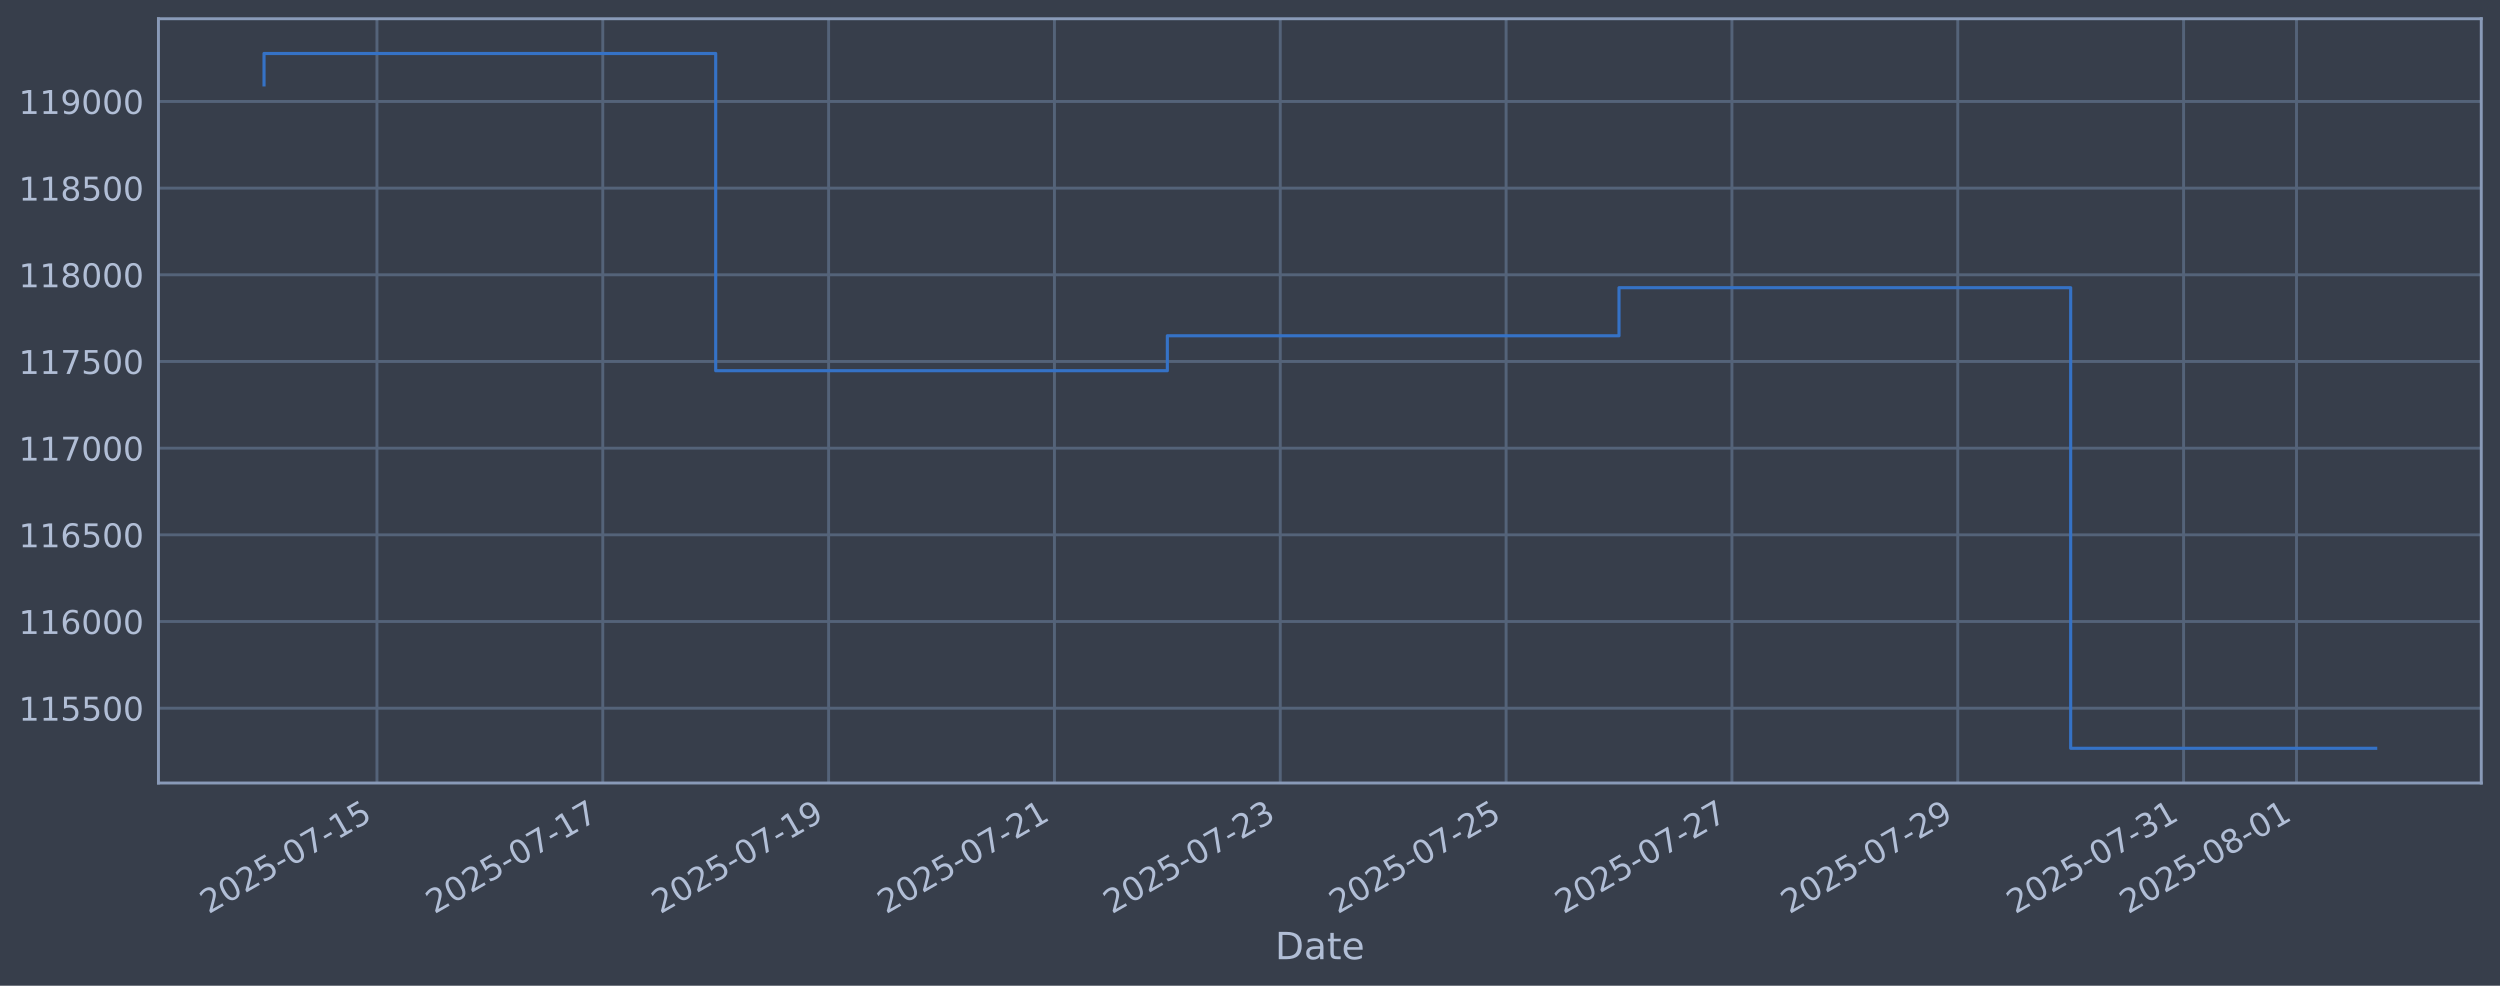
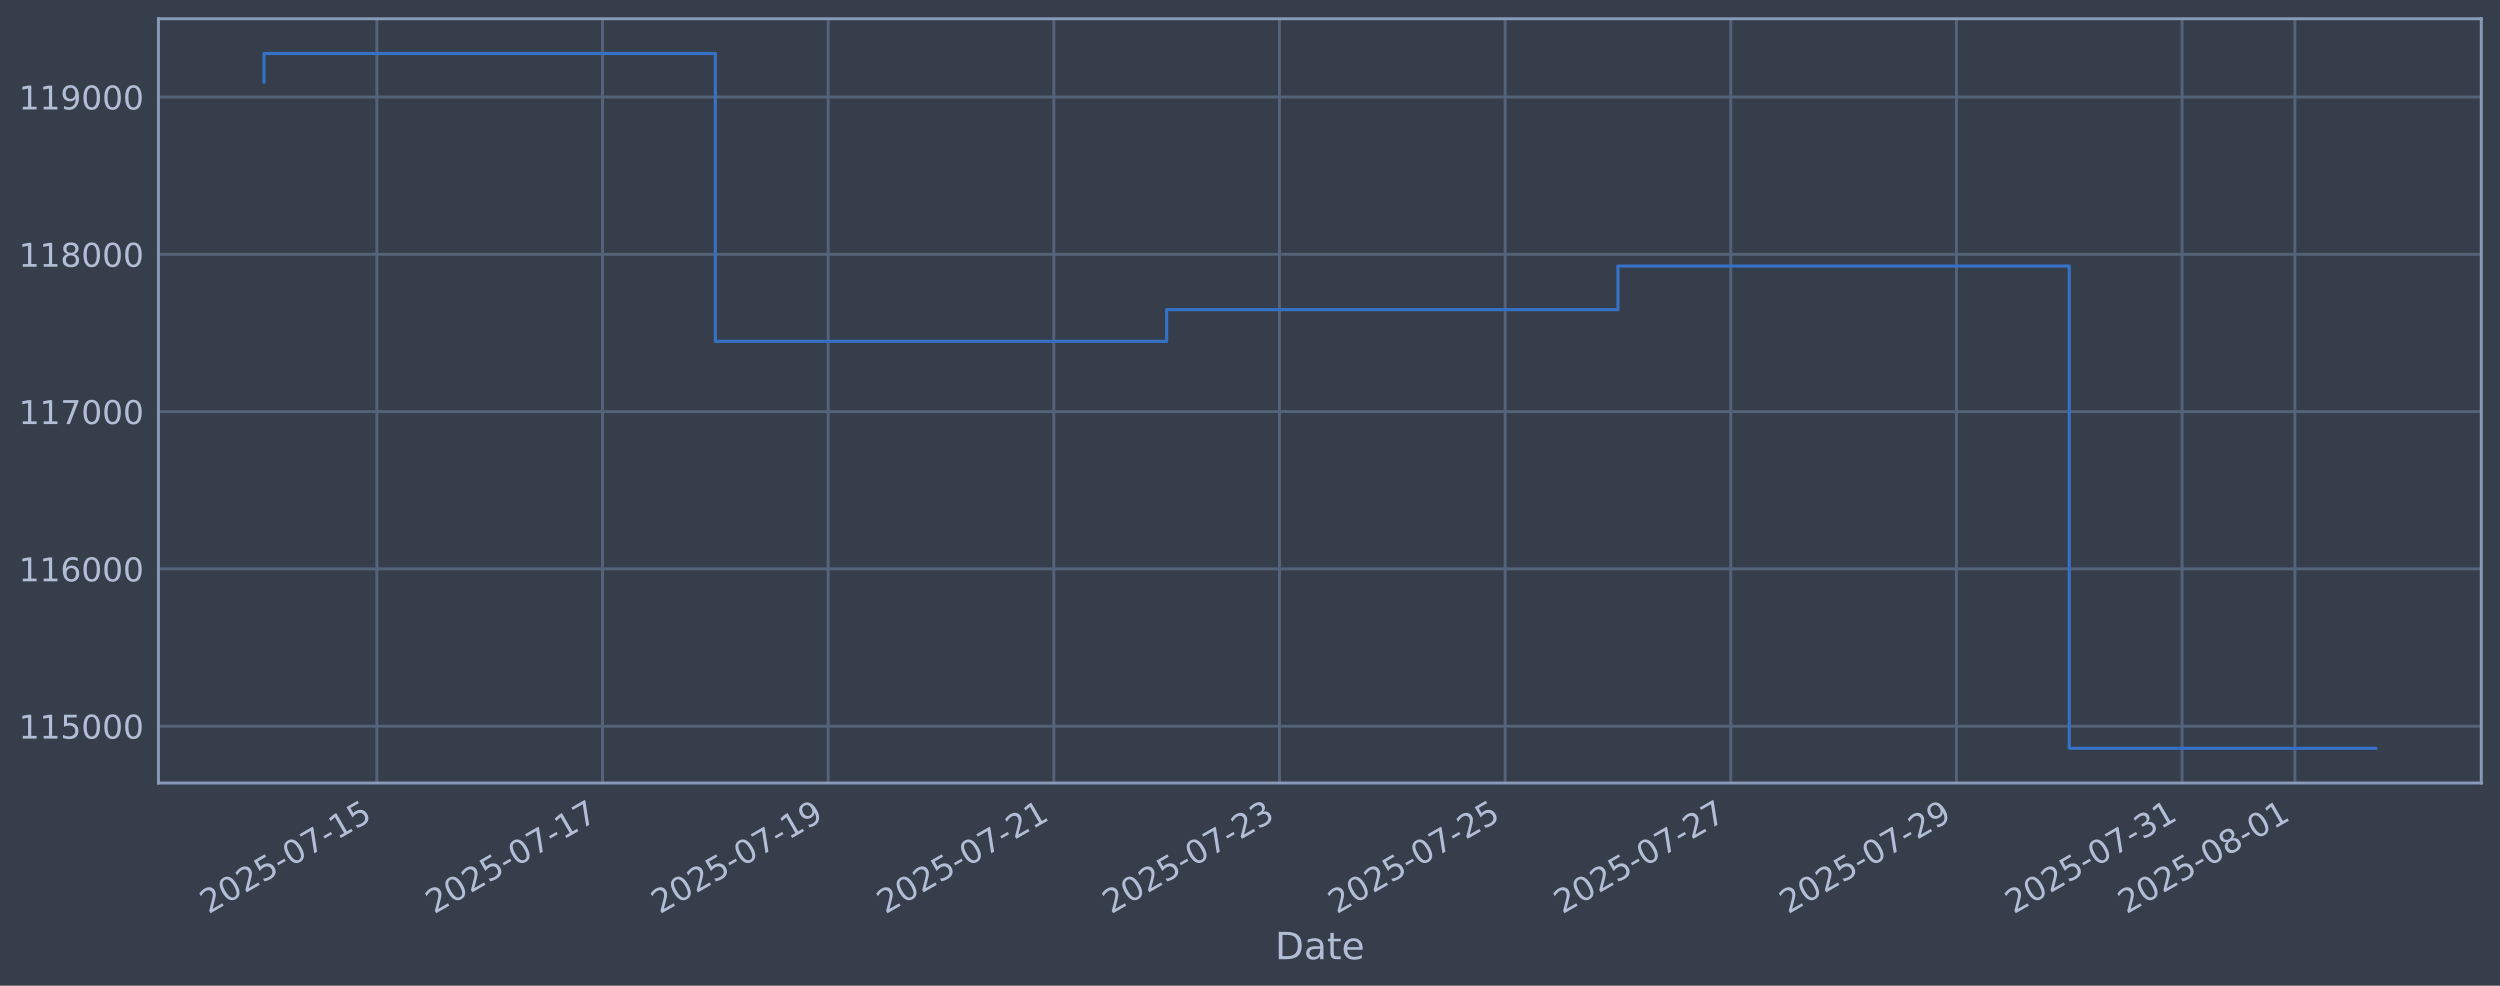
<svg xmlns="http://www.w3.org/2000/svg" xmlns:xlink="http://www.w3.org/1999/xlink" width="960.9pt" height="378.87pt" viewBox="0 0 960.9 378.87" version="1.1">
  <defs>
    <style type="text/css">*{stroke-linejoin: round; stroke-linecap: butt}</style>
  </defs>
  <g id="figure_1">
    <g id="patch_1">
      <path d="M 0 378.87  L 960.9 378.87  L 960.9 0  L 0 0  z " style="fill: #373e4b" />
    </g>
    <g id="axes_1">
      <g id="patch_2">
        <path d="M 60.901 300.96  L 953.701 300.96  L 953.701 7.2  L 60.901 7.2  z " style="fill: #373e4b" />
      </g>
      <g id="matplotlib.axis_1">
        <g id="xtick_1">
          <g id="line2d_1">
-             <path d="M 144.882 300.96  L 144.882 7.2  " clip-path="url(#p144e5ff86a)" style="fill: none; stroke: #546379; stroke-width: 1.12; stroke-linecap: square" />
+             <path d="M 144.848 300.96  L 144.848 7.2  " clip-path="url(#p09377928f8)" style="fill: none; stroke: #546379; stroke-width: 1.12; stroke-linecap: square" />
          </g>
          <g id="line2d_2" />
          <g id="text_1">
-             <g style="fill: #b1bed6" transform="translate(80.1569 351.4642) rotate(-30) scale(0.126 -0.126)">
+             <g style="fill: #b1bed6" transform="translate(80.12287 351.4642) rotate(-30) scale(0.126 -0.126)">
              <defs>
                <path id="DejaVuSans-32" d="M 1228 531  L 3431 531  L 3431 0  L 469 0  L 469 531  Q 828 903 1448 1529  Q 2069 2156 2228 2338  Q 2531 2678 2651 2914  Q 2772 3150 2772 3378  Q 2772 3750 2511 3984  Q 2250 4219 1831 4219  Q 1534 4219 1204 4116  Q 875 4013 500 3803  L 500 4441  Q 881 4594 1212 4672  Q 1544 4750 1819 4750  Q 2544 4750 2975 4387  Q 3406 4025 3406 3419  Q 3406 3131 3298 2873  Q 3191 2616 2906 2266  Q 2828 2175 2409 1742  Q 1991 1309 1228 531  z " transform="scale(0.015625)" />
                <path id="DejaVuSans-30" d="M 2034 4250  Q 1547 4250 1301 3770  Q 1056 3291 1056 2328  Q 1056 1369 1301 889  Q 1547 409 2034 409  Q 2525 409 2770 889  Q 3016 1369 3016 2328  Q 3016 3291 2770 3770  Q 2525 4250 2034 4250  z M 2034 4750  Q 2819 4750 3233 4129  Q 3647 3509 3647 2328  Q 3647 1150 3233 529  Q 2819 -91 2034 -91  Q 1250 -91 836 529  Q 422 1150 422 2328  Q 422 3509 836 4129  Q 1250 4750 2034 4750  z " transform="scale(0.015625)" />
                <path id="DejaVuSans-35" d="M 691 4666  L 3169 4666  L 3169 4134  L 1269 4134  L 1269 2991  Q 1406 3038 1543 3061  Q 1681 3084 1819 3084  Q 2600 3084 3056 2656  Q 3513 2228 3513 1497  Q 3513 744 3044 326  Q 2575 -91 1722 -91  Q 1428 -91 1123 -41  Q 819 9 494 109  L 494 744  Q 775 591 1075 516  Q 1375 441 1709 441  Q 2250 441 2565 725  Q 2881 1009 2881 1497  Q 2881 1984 2565 2268  Q 2250 2553 1709 2553  Q 1456 2553 1204 2497  Q 953 2441 691 2322  L 691 4666  z " transform="scale(0.015625)" />
                <path id="DejaVuSans-2d" d="M 313 2009  L 1997 2009  L 1997 1497  L 313 1497  L 313 2009  z " transform="scale(0.015625)" />
                <path id="DejaVuSans-37" d="M 525 4666  L 3525 4666  L 3525 4397  L 1831 0  L 1172 0  L 2766 4134  L 525 4134  L 525 4666  z " transform="scale(0.015625)" />
                <path id="DejaVuSans-31" d="M 794 531  L 1825 531  L 1825 4091  L 703 3866  L 703 4441  L 1819 4666  L 2450 4666  L 2450 531  L 3481 531  L 3481 0  L 794 0  L 794 531  z " transform="scale(0.015625)" />
              </defs>
              <use xlink:href="#DejaVuSans-32" />
              <use xlink:href="#DejaVuSans-30" transform="translate(63.62305 0)" />
              <use xlink:href="#DejaVuSans-32" transform="translate(127.2461 0)" />
              <use xlink:href="#DejaVuSans-35" transform="translate(190.8691 0)" />
              <use xlink:href="#DejaVuSans-2d" transform="translate(254.4922 0)" />
              <use xlink:href="#DejaVuSans-30" transform="translate(290.5762 0)" />
              <use xlink:href="#DejaVuSans-37" transform="translate(354.1992 0)" />
              <use xlink:href="#DejaVuSans-2d" transform="translate(417.8223 0)" />
              <use xlink:href="#DejaVuSans-31" transform="translate(453.9062 0)" />
              <use xlink:href="#DejaVuSans-35" transform="translate(517.5293 0)" />
            </g>
          </g>
        </g>
        <g id="xtick_2">
          <g id="line2d_3">
-             <path d="M 231.683 300.96  L 231.683 7.2  " clip-path="url(#p144e5ff86a)" style="fill: none; stroke: #546379; stroke-width: 1.12; stroke-linecap: square" />
+             <path d="M 231.58 300.96  L 231.58 7.2  " clip-path="url(#p09377928f8)" style="fill: none; stroke: #546379; stroke-width: 1.12; stroke-linecap: square" />
          </g>
          <g id="line2d_4" />
          <g id="text_2">
-             <g style="fill: #b1bed6" transform="translate(166.9571 351.4642) rotate(-30) scale(0.126 -0.126)">
+             <g style="fill: #b1bed6" transform="translate(166.855 351.4642) rotate(-30) scale(0.126 -0.126)">
              <use xlink:href="#DejaVuSans-32" />
              <use xlink:href="#DejaVuSans-30" transform="translate(63.62305 0)" />
              <use xlink:href="#DejaVuSans-32" transform="translate(127.2461 0)" />
              <use xlink:href="#DejaVuSans-35" transform="translate(190.8691 0)" />
              <use xlink:href="#DejaVuSans-2d" transform="translate(254.4922 0)" />
              <use xlink:href="#DejaVuSans-30" transform="translate(290.5762 0)" />
              <use xlink:href="#DejaVuSans-37" transform="translate(354.1992 0)" />
              <use xlink:href="#DejaVuSans-2d" transform="translate(417.8223 0)" />
              <use xlink:href="#DejaVuSans-31" transform="translate(453.9062 0)" />
              <use xlink:href="#DejaVuSans-37" transform="translate(517.5293 0)" />
            </g>
          </g>
        </g>
        <g id="xtick_3">
          <g id="line2d_5">
-             <path d="M 318.483 300.96  L 318.483 7.2  " clip-path="url(#p144e5ff86a)" style="fill: none; stroke: #546379; stroke-width: 1.12; stroke-linecap: square" />
+             <path d="M 318.313 300.96  L 318.313 7.2  " clip-path="url(#p09377928f8)" style="fill: none; stroke: #546379; stroke-width: 1.12; stroke-linecap: square" />
          </g>
          <g id="line2d_6" />
          <g id="text_3">
-             <g style="fill: #b1bed6" transform="translate(253.7573 351.4642) rotate(-30) scale(0.126 -0.126)">
+             <g style="fill: #b1bed6" transform="translate(253.5871 351.4642) rotate(-30) scale(0.126 -0.126)">
              <defs>
                <path id="DejaVuSans-39" d="M 703 97  L 703 672  Q 941 559 1184 500  Q 1428 441 1663 441  Q 2288 441 2617 861  Q 2947 1281 2994 2138  Q 2813 1869 2534 1725  Q 2256 1581 1919 1581  Q 1219 1581 811 2004  Q 403 2428 403 3163  Q 403 3881 828 4315  Q 1253 4750 1959 4750  Q 2769 4750 3195 4129  Q 3622 3509 3622 2328  Q 3622 1225 3098 567  Q 2575 -91 1691 -91  Q 1453 -91 1209 -44  Q 966 3 703 97  z M 1959 2075  Q 2384 2075 2632 2365  Q 2881 2656 2881 3163  Q 2881 3666 2632 3958  Q 2384 4250 1959 4250  Q 1534 4250 1286 3958  Q 1038 3666 1038 3163  Q 1038 2656 1286 2365  Q 1534 2075 1959 2075  z " transform="scale(0.015625)" />
              </defs>
              <use xlink:href="#DejaVuSans-32" />
              <use xlink:href="#DejaVuSans-30" transform="translate(63.62305 0)" />
              <use xlink:href="#DejaVuSans-32" transform="translate(127.2461 0)" />
              <use xlink:href="#DejaVuSans-35" transform="translate(190.8691 0)" />
              <use xlink:href="#DejaVuSans-2d" transform="translate(254.4922 0)" />
              <use xlink:href="#DejaVuSans-30" transform="translate(290.5762 0)" />
              <use xlink:href="#DejaVuSans-37" transform="translate(354.1992 0)" />
              <use xlink:href="#DejaVuSans-2d" transform="translate(417.8223 0)" />
              <use xlink:href="#DejaVuSans-31" transform="translate(453.9062 0)" />
              <use xlink:href="#DejaVuSans-39" transform="translate(517.5293 0)" />
            </g>
          </g>
        </g>
        <g id="xtick_4">
          <g id="line2d_7">
-             <path d="M 405.283 300.96  L 405.283 7.2  " clip-path="url(#p144e5ff86a)" style="fill: none; stroke: #546379; stroke-width: 1.12; stroke-linecap: square" />
+             <path d="M 405.045 300.96  L 405.045 7.2  " clip-path="url(#p09377928f8)" style="fill: none; stroke: #546379; stroke-width: 1.12; stroke-linecap: square" />
          </g>
          <g id="line2d_8" />
          <g id="text_4">
-             <g style="fill: #b1bed6" transform="translate(340.5575 351.4642) rotate(-30) scale(0.126 -0.126)">
+             <g style="fill: #b1bed6" transform="translate(340.3192 351.4642) rotate(-30) scale(0.126 -0.126)">
              <use xlink:href="#DejaVuSans-32" />
              <use xlink:href="#DejaVuSans-30" transform="translate(63.62305 0)" />
              <use xlink:href="#DejaVuSans-32" transform="translate(127.2461 0)" />
              <use xlink:href="#DejaVuSans-35" transform="translate(190.8691 0)" />
              <use xlink:href="#DejaVuSans-2d" transform="translate(254.4922 0)" />
              <use xlink:href="#DejaVuSans-30" transform="translate(290.5762 0)" />
              <use xlink:href="#DejaVuSans-37" transform="translate(354.1992 0)" />
              <use xlink:href="#DejaVuSans-2d" transform="translate(417.8223 0)" />
              <use xlink:href="#DejaVuSans-32" transform="translate(453.9062 0)" />
              <use xlink:href="#DejaVuSans-31" transform="translate(517.5293 0)" />
            </g>
          </g>
        </g>
        <g id="xtick_5">
          <g id="line2d_9">
-             <path d="M 492.083 300.96  L 492.083 7.2  " clip-path="url(#p144e5ff86a)" style="fill: none; stroke: #546379; stroke-width: 1.12; stroke-linecap: square" />
+             <path d="M 491.777 300.96  L 491.777 7.2  " clip-path="url(#p09377928f8)" style="fill: none; stroke: #546379; stroke-width: 1.12; stroke-linecap: square" />
          </g>
          <g id="line2d_10" />
          <g id="text_5">
-             <g style="fill: #b1bed6" transform="translate(427.3577 351.4642) rotate(-30) scale(0.126 -0.126)">
+             <g style="fill: #b1bed6" transform="translate(427.0513 351.4642) rotate(-30) scale(0.126 -0.126)">
              <defs>
                <path id="DejaVuSans-33" d="M 2597 2516  Q 3050 2419 3304 2112  Q 3559 1806 3559 1356  Q 3559 666 3084 287  Q 2609 -91 1734 -91  Q 1441 -91 1130 -33  Q 819 25 488 141  L 488 750  Q 750 597 1062 519  Q 1375 441 1716 441  Q 2309 441 2620 675  Q 2931 909 2931 1356  Q 2931 1769 2642 2001  Q 2353 2234 1838 2234  L 1294 2234  L 1294 2753  L 1863 2753  Q 2328 2753 2575 2939  Q 2822 3125 2822 3475  Q 2822 3834 2567 4026  Q 2313 4219 1838 4219  Q 1578 4219 1281 4162  Q 984 4106 628 3988  L 628 4550  Q 988 4650 1302 4700  Q 1616 4750 1894 4750  Q 2613 4750 3031 4423  Q 3450 4097 3450 3541  Q 3450 3153 3228 2886  Q 3006 2619 2597 2516  z " transform="scale(0.015625)" />
              </defs>
              <use xlink:href="#DejaVuSans-32" />
              <use xlink:href="#DejaVuSans-30" transform="translate(63.62305 0)" />
              <use xlink:href="#DejaVuSans-32" transform="translate(127.2461 0)" />
              <use xlink:href="#DejaVuSans-35" transform="translate(190.8691 0)" />
              <use xlink:href="#DejaVuSans-2d" transform="translate(254.4922 0)" />
              <use xlink:href="#DejaVuSans-30" transform="translate(290.5762 0)" />
              <use xlink:href="#DejaVuSans-37" transform="translate(354.1992 0)" />
              <use xlink:href="#DejaVuSans-2d" transform="translate(417.8223 0)" />
              <use xlink:href="#DejaVuSans-32" transform="translate(453.9062 0)" />
              <use xlink:href="#DejaVuSans-33" transform="translate(517.5293 0)" />
            </g>
          </g>
        </g>
        <g id="xtick_6">
          <g id="line2d_11">
-             <path d="M 578.883 300.96  L 578.883 7.2  " clip-path="url(#p144e5ff86a)" style="fill: none; stroke: #546379; stroke-width: 1.12; stroke-linecap: square" />
+             <path d="M 578.509 300.96  L 578.509 7.2  " clip-path="url(#p09377928f8)" style="fill: none; stroke: #546379; stroke-width: 1.12; stroke-linecap: square" />
          </g>
          <g id="line2d_12" />
          <g id="text_6">
-             <g style="fill: #b1bed6" transform="translate(514.1578 351.4642) rotate(-30) scale(0.126 -0.126)">
+             <g style="fill: #b1bed6" transform="translate(513.7834 351.4642) rotate(-30) scale(0.126 -0.126)">
              <use xlink:href="#DejaVuSans-32" />
              <use xlink:href="#DejaVuSans-30" transform="translate(63.62305 0)" />
              <use xlink:href="#DejaVuSans-32" transform="translate(127.2461 0)" />
              <use xlink:href="#DejaVuSans-35" transform="translate(190.8691 0)" />
              <use xlink:href="#DejaVuSans-2d" transform="translate(254.4922 0)" />
              <use xlink:href="#DejaVuSans-30" transform="translate(290.5762 0)" />
              <use xlink:href="#DejaVuSans-37" transform="translate(354.1992 0)" />
              <use xlink:href="#DejaVuSans-2d" transform="translate(417.8223 0)" />
              <use xlink:href="#DejaVuSans-32" transform="translate(453.9062 0)" />
              <use xlink:href="#DejaVuSans-35" transform="translate(517.5293 0)" />
            </g>
          </g>
        </g>
        <g id="xtick_7">
          <g id="line2d_13">
-             <path d="M 665.684 300.96  L 665.684 7.2  " clip-path="url(#p144e5ff86a)" style="fill: none; stroke: #546379; stroke-width: 1.12; stroke-linecap: square" />
+             <path d="M 665.241 300.96  L 665.241 7.2  " clip-path="url(#p09377928f8)" style="fill: none; stroke: #546379; stroke-width: 1.12; stroke-linecap: square" />
          </g>
          <g id="line2d_14" />
          <g id="text_7">
-             <g style="fill: #b1bed6" transform="translate(600.958 351.4642) rotate(-30) scale(0.126 -0.126)">
+             <g style="fill: #b1bed6" transform="translate(600.5156 351.4642) rotate(-30) scale(0.126 -0.126)">
              <use xlink:href="#DejaVuSans-32" />
              <use xlink:href="#DejaVuSans-30" transform="translate(63.62305 0)" />
              <use xlink:href="#DejaVuSans-32" transform="translate(127.2461 0)" />
              <use xlink:href="#DejaVuSans-35" transform="translate(190.8691 0)" />
              <use xlink:href="#DejaVuSans-2d" transform="translate(254.4922 0)" />
              <use xlink:href="#DejaVuSans-30" transform="translate(290.5762 0)" />
              <use xlink:href="#DejaVuSans-37" transform="translate(354.1992 0)" />
              <use xlink:href="#DejaVuSans-2d" transform="translate(417.8223 0)" />
              <use xlink:href="#DejaVuSans-32" transform="translate(453.9062 0)" />
              <use xlink:href="#DejaVuSans-37" transform="translate(517.5293 0)" />
            </g>
          </g>
        </g>
        <g id="xtick_8">
          <g id="line2d_15">
-             <path d="M 752.484 300.96  L 752.484 7.2  " clip-path="url(#p144e5ff86a)" style="fill: none; stroke: #546379; stroke-width: 1.12; stroke-linecap: square" />
+             <path d="M 751.973 300.96  L 751.973 7.2  " clip-path="url(#p09377928f8)" style="fill: none; stroke: #546379; stroke-width: 1.12; stroke-linecap: square" />
          </g>
          <g id="line2d_16" />
          <g id="text_8">
-             <g style="fill: #b1bed6" transform="translate(687.7582 351.4642) rotate(-30) scale(0.126 -0.126)">
+             <g style="fill: #b1bed6" transform="translate(687.2477 351.4642) rotate(-30) scale(0.126 -0.126)">
              <use xlink:href="#DejaVuSans-32" />
              <use xlink:href="#DejaVuSans-30" transform="translate(63.62305 0)" />
              <use xlink:href="#DejaVuSans-32" transform="translate(127.2461 0)" />
              <use xlink:href="#DejaVuSans-35" transform="translate(190.8691 0)" />
              <use xlink:href="#DejaVuSans-2d" transform="translate(254.4922 0)" />
              <use xlink:href="#DejaVuSans-30" transform="translate(290.5762 0)" />
              <use xlink:href="#DejaVuSans-37" transform="translate(354.1992 0)" />
              <use xlink:href="#DejaVuSans-2d" transform="translate(417.8223 0)" />
              <use xlink:href="#DejaVuSans-32" transform="translate(453.9062 0)" />
              <use xlink:href="#DejaVuSans-39" transform="translate(517.5293 0)" />
            </g>
          </g>
        </g>
        <g id="xtick_9">
          <g id="line2d_17">
-             <path d="M 839.284 300.96  L 839.284 7.2  " clip-path="url(#p144e5ff86a)" style="fill: none; stroke: #546379; stroke-width: 1.12; stroke-linecap: square" />
+             <path d="M 838.705 300.96  L 838.705 7.2  " clip-path="url(#p09377928f8)" style="fill: none; stroke: #546379; stroke-width: 1.12; stroke-linecap: square" />
          </g>
          <g id="line2d_18" />
          <g id="text_9">
-             <g style="fill: #b1bed6" transform="translate(774.5584 351.4642) rotate(-30) scale(0.126 -0.126)">
+             <g style="fill: #b1bed6" transform="translate(773.9798 351.4642) rotate(-30) scale(0.126 -0.126)">
              <use xlink:href="#DejaVuSans-32" />
              <use xlink:href="#DejaVuSans-30" transform="translate(63.62305 0)" />
              <use xlink:href="#DejaVuSans-32" transform="translate(127.2461 0)" />
              <use xlink:href="#DejaVuSans-35" transform="translate(190.8691 0)" />
              <use xlink:href="#DejaVuSans-2d" transform="translate(254.4922 0)" />
              <use xlink:href="#DejaVuSans-30" transform="translate(290.5762 0)" />
              <use xlink:href="#DejaVuSans-37" transform="translate(354.1992 0)" />
              <use xlink:href="#DejaVuSans-2d" transform="translate(417.8223 0)" />
              <use xlink:href="#DejaVuSans-33" transform="translate(453.9062 0)" />
              <use xlink:href="#DejaVuSans-31" transform="translate(517.5293 0)" />
            </g>
          </g>
        </g>
        <g id="xtick_10">
          <g id="line2d_19">
-             <path d="M 882.684 300.96  L 882.684 7.2  " clip-path="url(#p144e5ff86a)" style="fill: none; stroke: #546379; stroke-width: 1.12; stroke-linecap: square" />
+             <path d="M 882.071 300.96  L 882.071 7.2  " clip-path="url(#p09377928f8)" style="fill: none; stroke: #546379; stroke-width: 1.12; stroke-linecap: square" />
          </g>
          <g id="line2d_20" />
          <g id="text_10">
-             <g style="fill: #b1bed6" transform="translate(817.9585 351.4642) rotate(-30) scale(0.126 -0.126)">
+             <g style="fill: #b1bed6" transform="translate(817.3458 351.4642) rotate(-30) scale(0.126 -0.126)">
              <defs>
                <path id="DejaVuSans-38" d="M 2034 2216  Q 1584 2216 1326 1975  Q 1069 1734 1069 1313  Q 1069 891 1326 650  Q 1584 409 2034 409  Q 2484 409 2743 651  Q 3003 894 3003 1313  Q 3003 1734 2745 1975  Q 2488 2216 2034 2216  z M 1403 2484  Q 997 2584 770 2862  Q 544 3141 544 3541  Q 544 4100 942 4425  Q 1341 4750 2034 4750  Q 2731 4750 3128 4425  Q 3525 4100 3525 3541  Q 3525 3141 3298 2862  Q 3072 2584 2669 2484  Q 3125 2378 3379 2068  Q 3634 1759 3634 1313  Q 3634 634 3220 271  Q 2806 -91 2034 -91  Q 1263 -91 848 271  Q 434 634 434 1313  Q 434 1759 690 2068  Q 947 2378 1403 2484  z M 1172 3481  Q 1172 3119 1398 2916  Q 1625 2713 2034 2713  Q 2441 2713 2670 2916  Q 2900 3119 2900 3481  Q 2900 3844 2670 4047  Q 2441 4250 2034 4250  Q 1625 4250 1398 4047  Q 1172 3844 1172 3481  z " transform="scale(0.015625)" />
              </defs>
              <use xlink:href="#DejaVuSans-32" />
              <use xlink:href="#DejaVuSans-30" transform="translate(63.62305 0)" />
              <use xlink:href="#DejaVuSans-32" transform="translate(127.2461 0)" />
              <use xlink:href="#DejaVuSans-35" transform="translate(190.8691 0)" />
              <use xlink:href="#DejaVuSans-2d" transform="translate(254.4922 0)" />
              <use xlink:href="#DejaVuSans-30" transform="translate(290.5762 0)" />
              <use xlink:href="#DejaVuSans-38" transform="translate(354.1992 0)" />
              <use xlink:href="#DejaVuSans-2d" transform="translate(417.8223 0)" />
              <use xlink:href="#DejaVuSans-30" transform="translate(453.9062 0)" />
              <use xlink:href="#DejaVuSans-31" transform="translate(517.5293 0)" />
            </g>
          </g>
        </g>
        <g id="text_11">
          <g style="fill: #b1bed6" transform="translate(490.0914 368.6753) scale(0.144 -0.144)">
            <defs>
              <path id="DejaVuSans-44" d="M 1259 4147  L 1259 519  L 2022 519  Q 2988 519 3436 956  Q 3884 1394 3884 2338  Q 3884 3275 3436 3711  Q 2988 4147 2022 4147  L 1259 4147  z M 628 4666  L 1925 4666  Q 3281 4666 3915 4102  Q 4550 3538 4550 2338  Q 4550 1131 3912 565  Q 3275 0 1925 0  L 628 0  L 628 4666  z " transform="scale(0.015625)" />
              <path id="DejaVuSans-61" d="M 2194 1759  Q 1497 1759 1228 1600  Q 959 1441 959 1056  Q 959 750 1161 570  Q 1363 391 1709 391  Q 2188 391 2477 730  Q 2766 1069 2766 1631  L 2766 1759  L 2194 1759  z M 3341 1997  L 3341 0  L 2766 0  L 2766 531  Q 2569 213 2275 61  Q 1981 -91 1556 -91  Q 1019 -91 701 211  Q 384 513 384 1019  Q 384 1609 779 1909  Q 1175 2209 1959 2209  L 2766 2209  L 2766 2266  Q 2766 2663 2505 2880  Q 2244 3097 1772 3097  Q 1472 3097 1187 3025  Q 903 2953 641 2809  L 641 3341  Q 956 3463 1253 3523  Q 1550 3584 1831 3584  Q 2591 3584 2966 3190  Q 3341 2797 3341 1997  z " transform="scale(0.015625)" />
              <path id="DejaVuSans-74" d="M 1172 4494  L 1172 3500  L 2356 3500  L 2356 3053  L 1172 3053  L 1172 1153  Q 1172 725 1289 603  Q 1406 481 1766 481  L 2356 481  L 2356 0  L 1766 0  Q 1100 0 847 248  Q 594 497 594 1153  L 594 3053  L 172 3053  L 172 3500  L 594 3500  L 594 4494  L 1172 4494  z " transform="scale(0.015625)" />
              <path id="DejaVuSans-65" d="M 3597 1894  L 3597 1613  L 953 1613  Q 991 1019 1311 708  Q 1631 397 2203 397  Q 2534 397 2845 478  Q 3156 559 3463 722  L 3463 178  Q 3153 47 2828 -22  Q 2503 -91 2169 -91  Q 1331 -91 842 396  Q 353 884 353 1716  Q 353 2575 817 3079  Q 1281 3584 2069 3584  Q 2775 3584 3186 3129  Q 3597 2675 3597 1894  z M 3022 2063  Q 3016 2534 2758 2815  Q 2500 3097 2075 3097  Q 1594 3097 1305 2825  Q 1016 2553 972 2059  L 3022 2063  z " transform="scale(0.015625)" />
            </defs>
            <use xlink:href="#DejaVuSans-44" />
            <use xlink:href="#DejaVuSans-61" transform="translate(77.00195 0)" />
            <use xlink:href="#DejaVuSans-74" transform="translate(138.2812 0)" />
            <use xlink:href="#DejaVuSans-65" transform="translate(177.4902 0)" />
          </g>
        </g>
      </g>
      <g id="matplotlib.axis_2">
        <g id="ytick_1">
          <g id="line2d_21">
-             <path d="M 60.901 272.197  L 953.701 272.197  " clip-path="url(#p144e5ff86a)" style="fill: none; stroke: #546379; stroke-width: 1.12; stroke-linecap: square" />
+             <path d="M 60.901 279.107  L 953.701 279.107  " clip-path="url(#p09377928f8)" style="fill: none; stroke: #546379; stroke-width: 1.12; stroke-linecap: square" />
          </g>
          <g id="line2d_22" />
          <g id="text_12">
-             <g style="fill: #b1bed6" transform="translate(7.2 276.984) scale(0.126 -0.126)">
+             <g style="fill: #b1bed6" transform="translate(7.2 283.8937) scale(0.126 -0.126)">
              <use xlink:href="#DejaVuSans-31" />
              <use xlink:href="#DejaVuSans-31" transform="translate(63.62305 0)" />
              <use xlink:href="#DejaVuSans-35" transform="translate(127.2461 0)" />
-               <use xlink:href="#DejaVuSans-35" transform="translate(190.8691 0)" />
+               <use xlink:href="#DejaVuSans-30" transform="translate(190.8691 0)" />
              <use xlink:href="#DejaVuSans-30" transform="translate(254.4922 0)" />
              <use xlink:href="#DejaVuSans-30" transform="translate(318.1152 0)" />
            </g>
          </g>
        </g>
        <g id="ytick_2">
          <g id="line2d_23">
-             <path d="M 60.901 238.883  L 953.701 238.883  " clip-path="url(#p144e5ff86a)" style="fill: none; stroke: #546379; stroke-width: 1.12; stroke-linecap: square" />
+             <path d="M 60.901 218.652  L 953.701 218.652  " clip-path="url(#p09377928f8)" style="fill: none; stroke: #546379; stroke-width: 1.12; stroke-linecap: square" />
          </g>
          <g id="line2d_24" />
          <g id="text_13">
-             <g style="fill: #b1bed6" transform="translate(7.2 243.6699) scale(0.126 -0.126)">
+             <g style="fill: #b1bed6" transform="translate(7.2 223.4394) scale(0.126 -0.126)">
              <defs>
                <path id="DejaVuSans-36" d="M 2113 2584  Q 1688 2584 1439 2293  Q 1191 2003 1191 1497  Q 1191 994 1439 701  Q 1688 409 2113 409  Q 2538 409 2786 701  Q 3034 994 3034 1497  Q 3034 2003 2786 2293  Q 2538 2584 2113 2584  z M 3366 4563  L 3366 3988  Q 3128 4100 2886 4159  Q 2644 4219 2406 4219  Q 1781 4219 1451 3797  Q 1122 3375 1075 2522  Q 1259 2794 1537 2939  Q 1816 3084 2150 3084  Q 2853 3084 3261 2657  Q 3669 2231 3669 1497  Q 3669 778 3244 343  Q 2819 -91 2113 -91  Q 1303 -91 875 529  Q 447 1150 447 2328  Q 447 3434 972 4092  Q 1497 4750 2381 4750  Q 2619 4750 2861 4703  Q 3103 4656 3366 4563  z " transform="scale(0.015625)" />
              </defs>
              <use xlink:href="#DejaVuSans-31" />
              <use xlink:href="#DejaVuSans-31" transform="translate(63.62305 0)" />
              <use xlink:href="#DejaVuSans-36" transform="translate(127.2461 0)" />
              <use xlink:href="#DejaVuSans-30" transform="translate(190.8691 0)" />
              <use xlink:href="#DejaVuSans-30" transform="translate(254.4922 0)" />
              <use xlink:href="#DejaVuSans-30" transform="translate(318.1152 0)" />
            </g>
          </g>
        </g>
        <g id="ytick_3">
          <g id="line2d_25">
-             <path d="M 60.901 205.569  L 953.701 205.569  " clip-path="url(#p144e5ff86a)" style="fill: none; stroke: #546379; stroke-width: 1.12; stroke-linecap: square" />
+             <path d="M 60.901 158.198  L 953.701 158.198  " clip-path="url(#p09377928f8)" style="fill: none; stroke: #546379; stroke-width: 1.12; stroke-linecap: square" />
          </g>
          <g id="line2d_26" />
          <g id="text_14">
-             <g style="fill: #b1bed6" transform="translate(7.2 210.3559) scale(0.126 -0.126)">
-               <use xlink:href="#DejaVuSans-31" />
-               <use xlink:href="#DejaVuSans-31" transform="translate(63.62305 0)" />
-               <use xlink:href="#DejaVuSans-36" transform="translate(127.2461 0)" />
-               <use xlink:href="#DejaVuSans-35" transform="translate(190.8691 0)" />
+             <g style="fill: #b1bed6" transform="translate(7.2 162.9851) scale(0.126 -0.126)">
+               <use xlink:href="#DejaVuSans-31" />
+               <use xlink:href="#DejaVuSans-31" transform="translate(63.62305 0)" />
+               <use xlink:href="#DejaVuSans-37" transform="translate(127.2461 0)" />
+               <use xlink:href="#DejaVuSans-30" transform="translate(190.8691 0)" />
              <use xlink:href="#DejaVuSans-30" transform="translate(254.4922 0)" />
              <use xlink:href="#DejaVuSans-30" transform="translate(318.1152 0)" />
            </g>
          </g>
        </g>
        <g id="ytick_4">
          <g id="line2d_27">
-             <path d="M 60.901 172.255  L 953.701 172.255  " clip-path="url(#p144e5ff86a)" style="fill: none; stroke: #546379; stroke-width: 1.12; stroke-linecap: square" />
+             <path d="M 60.901 97.744  L 953.701 97.744  " clip-path="url(#p09377928f8)" style="fill: none; stroke: #546379; stroke-width: 1.12; stroke-linecap: square" />
          </g>
          <g id="line2d_28" />
          <g id="text_15">
-             <g style="fill: #b1bed6" transform="translate(7.2 177.0419) scale(0.126 -0.126)">
-               <use xlink:href="#DejaVuSans-31" />
-               <use xlink:href="#DejaVuSans-31" transform="translate(63.62305 0)" />
-               <use xlink:href="#DejaVuSans-37" transform="translate(127.2461 0)" />
+             <g style="fill: #b1bed6" transform="translate(7.2 102.5308) scale(0.126 -0.126)">
+               <use xlink:href="#DejaVuSans-31" />
+               <use xlink:href="#DejaVuSans-31" transform="translate(63.62305 0)" />
+               <use xlink:href="#DejaVuSans-38" transform="translate(127.2461 0)" />
              <use xlink:href="#DejaVuSans-30" transform="translate(190.8691 0)" />
              <use xlink:href="#DejaVuSans-30" transform="translate(254.4922 0)" />
              <use xlink:href="#DejaVuSans-30" transform="translate(318.1152 0)" />
            </g>
          </g>
        </g>
        <g id="ytick_5">
          <g id="line2d_29">
-             <path d="M 60.901 138.941  L 953.701 138.941  " clip-path="url(#p144e5ff86a)" style="fill: none; stroke: #546379; stroke-width: 1.12; stroke-linecap: square" />
+             <path d="M 60.901 37.289  L 953.701 37.289  " clip-path="url(#p09377928f8)" style="fill: none; stroke: #546379; stroke-width: 1.12; stroke-linecap: square" />
          </g>
          <g id="line2d_30" />
          <g id="text_16">
-             <g style="fill: #b1bed6" transform="translate(7.2 143.7278) scale(0.126 -0.126)">
-               <use xlink:href="#DejaVuSans-31" />
-               <use xlink:href="#DejaVuSans-31" transform="translate(63.62305 0)" />
-               <use xlink:href="#DejaVuSans-37" transform="translate(127.2461 0)" />
-               <use xlink:href="#DejaVuSans-35" transform="translate(190.8691 0)" />
-               <use xlink:href="#DejaVuSans-30" transform="translate(254.4922 0)" />
-               <use xlink:href="#DejaVuSans-30" transform="translate(318.1152 0)" />
-             </g>
-           </g>
-         </g>
-         <g id="ytick_6">
-           <g id="line2d_31">
-             <path d="M 60.901 105.627  L 953.701 105.627  " clip-path="url(#p144e5ff86a)" style="fill: none; stroke: #546379; stroke-width: 1.12; stroke-linecap: square" />
-           </g>
-           <g id="line2d_32" />
-           <g id="text_17">
-             <g style="fill: #b1bed6" transform="translate(7.2 110.4138) scale(0.126 -0.126)">
-               <use xlink:href="#DejaVuSans-31" />
-               <use xlink:href="#DejaVuSans-31" transform="translate(63.62305 0)" />
-               <use xlink:href="#DejaVuSans-38" transform="translate(127.2461 0)" />
-               <use xlink:href="#DejaVuSans-30" transform="translate(190.8691 0)" />
-               <use xlink:href="#DejaVuSans-30" transform="translate(254.4922 0)" />
-               <use xlink:href="#DejaVuSans-30" transform="translate(318.1152 0)" />
-             </g>
-           </g>
-         </g>
-         <g id="ytick_7">
-           <g id="line2d_33">
-             <path d="M 60.901 72.313  L 953.701 72.313  " clip-path="url(#p144e5ff86a)" style="fill: none; stroke: #546379; stroke-width: 1.12; stroke-linecap: square" />
-           </g>
-           <g id="line2d_34" />
-           <g id="text_18">
-             <g style="fill: #b1bed6" transform="translate(7.2 77.09976) scale(0.126 -0.126)">
-               <use xlink:href="#DejaVuSans-31" />
-               <use xlink:href="#DejaVuSans-31" transform="translate(63.62305 0)" />
-               <use xlink:href="#DejaVuSans-38" transform="translate(127.2461 0)" />
-               <use xlink:href="#DejaVuSans-35" transform="translate(190.8691 0)" />
-               <use xlink:href="#DejaVuSans-30" transform="translate(254.4922 0)" />
-               <use xlink:href="#DejaVuSans-30" transform="translate(318.1152 0)" />
-             </g>
-           </g>
-         </g>
-         <g id="ytick_8">
-           <g id="line2d_35">
-             <path d="M 60.901 38.999  L 953.701 38.999  " clip-path="url(#p144e5ff86a)" style="fill: none; stroke: #546379; stroke-width: 1.12; stroke-linecap: square" />
-           </g>
-           <g id="line2d_36" />
-           <g id="text_19">
-             <g style="fill: #b1bed6" transform="translate(7.2 43.78572) scale(0.126 -0.126)">
+             <g style="fill: #b1bed6" transform="translate(7.2 42.07652) scale(0.126 -0.126)">
              <use xlink:href="#DejaVuSans-31" />
              <use xlink:href="#DejaVuSans-31" transform="translate(63.62305 0)" />
              <use xlink:href="#DejaVuSans-39" transform="translate(127.2461 0)" />
              <use xlink:href="#DejaVuSans-30" transform="translate(190.8691 0)" />
              <use xlink:href="#DejaVuSans-30" transform="translate(254.4922 0)" />
              <use xlink:href="#DejaVuSans-30" transform="translate(318.1152 0)" />
            </g>
          </g>
        </g>
      </g>
-       <g id="line2d_37">
-         <path d="M 101.482 32.643  L 101.482 20.553  L 275.083 20.553  L 275.083 142.486  L 448.683 142.486  L 448.683 129.058  L 622.283 129.058  L 622.283 110.587  L 795.884 110.587  L 795.884 287.607  L 913.119 287.607  " clip-path="url(#p144e5ff86a)" style="fill: none; stroke: #3572c6; stroke-width: 1.2; stroke-linecap: square" />
+       <g id="line2d_31">
+         <path d="M 101.482 31.523  L 101.482 20.553  L 274.947 20.553  L 274.947 131.188  L 448.411 131.188  L 448.411 119.004  L 621.875 119.004  L 621.875 102.245  L 795.339 102.245  L 795.339 287.607  L 913.119 287.607  " clip-path="url(#p09377928f8)" style="fill: none; stroke: #3572c6; stroke-width: 1.2; stroke-linecap: square" />
      </g>
      <g id="patch_3">
        <path d="M 60.901 300.96  L 60.901 7.2  " style="fill: none; stroke: #899ab8; stroke-width: 1.12; stroke-linejoin: miter; stroke-linecap: square" />
      </g>
      <g id="patch_4">
        <path d="M 953.701 300.96  L 953.701 7.2  " style="fill: none; stroke: #899ab8; stroke-width: 1.12; stroke-linejoin: miter; stroke-linecap: square" />
      </g>
      <g id="patch_5">
        <path d="M 60.901 300.96  L 953.701 300.96  " style="fill: none; stroke: #899ab8; stroke-width: 1.12; stroke-linejoin: miter; stroke-linecap: square" />
      </g>
      <g id="patch_6">
        <path d="M 60.901 7.2  L 953.701 7.2  " style="fill: none; stroke: #899ab8; stroke-width: 1.12; stroke-linejoin: miter; stroke-linecap: square" />
      </g>
    </g>
  </g>
  <defs>
-     <clipPath id="p144e5ff86a">
+     <clipPath id="p09377928f8">
      <rect x="60.901" y="7.2" width="892.8" height="293.76" />
    </clipPath>
  </defs>
</svg>
